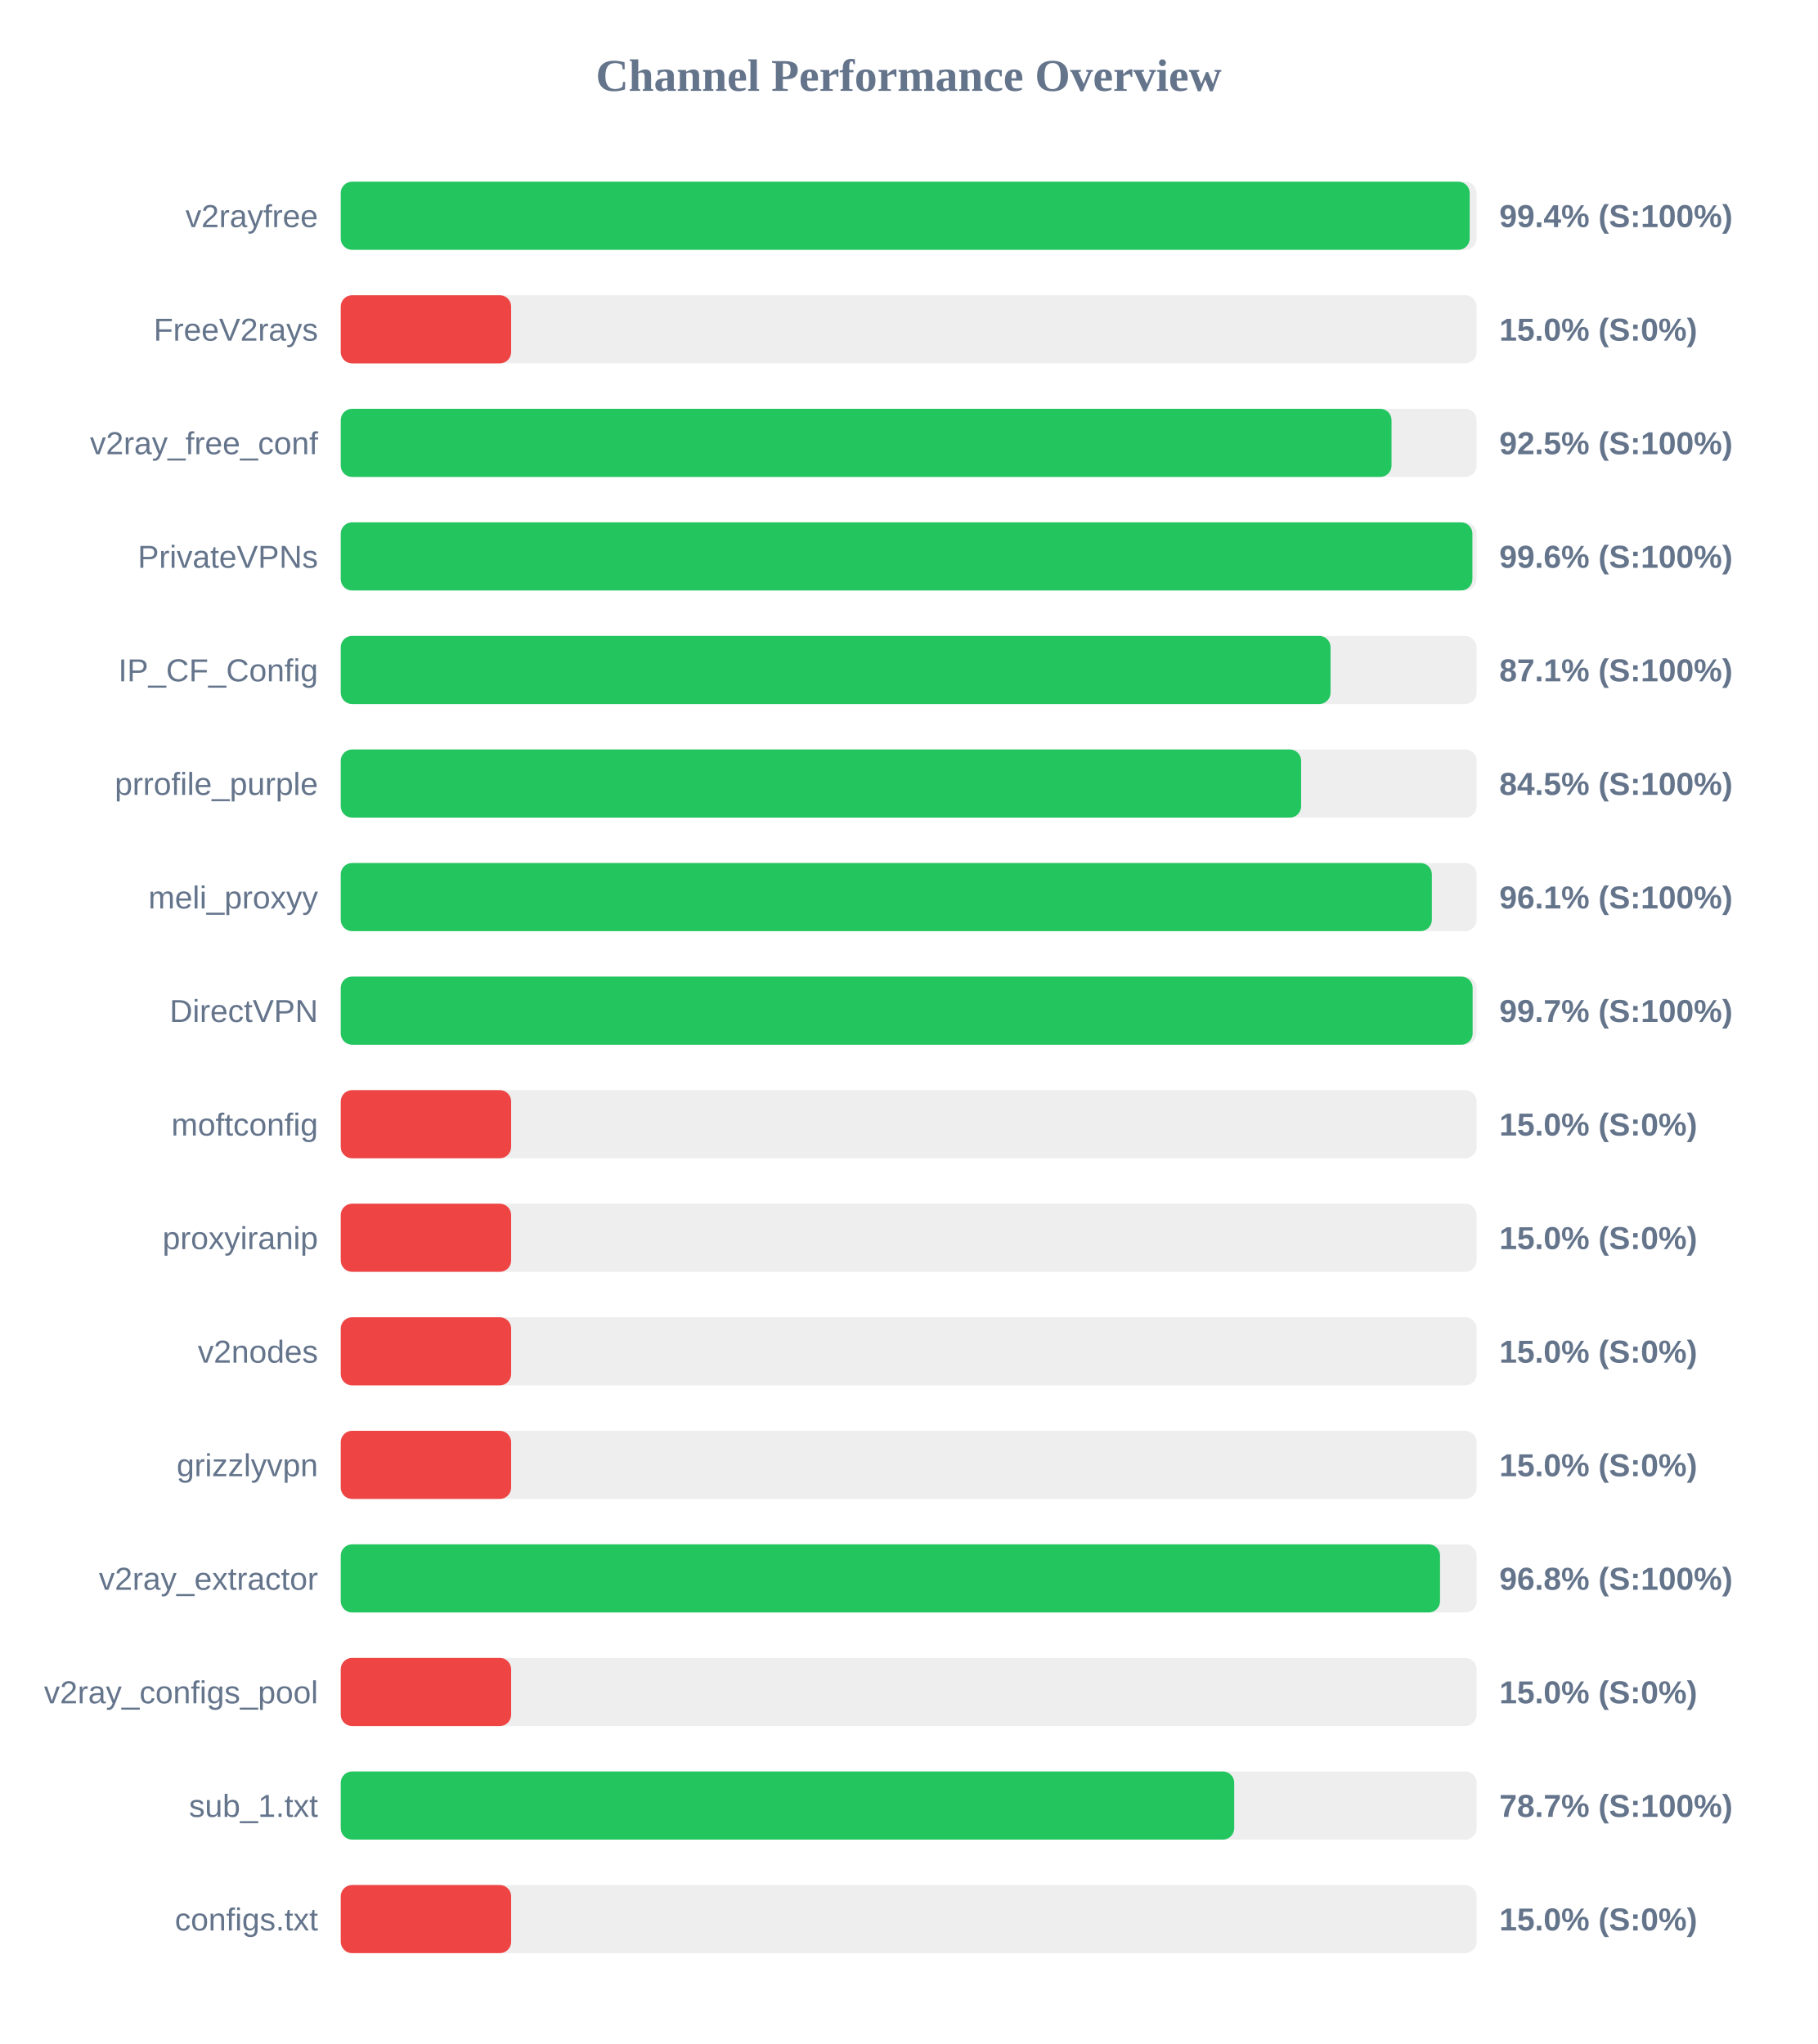
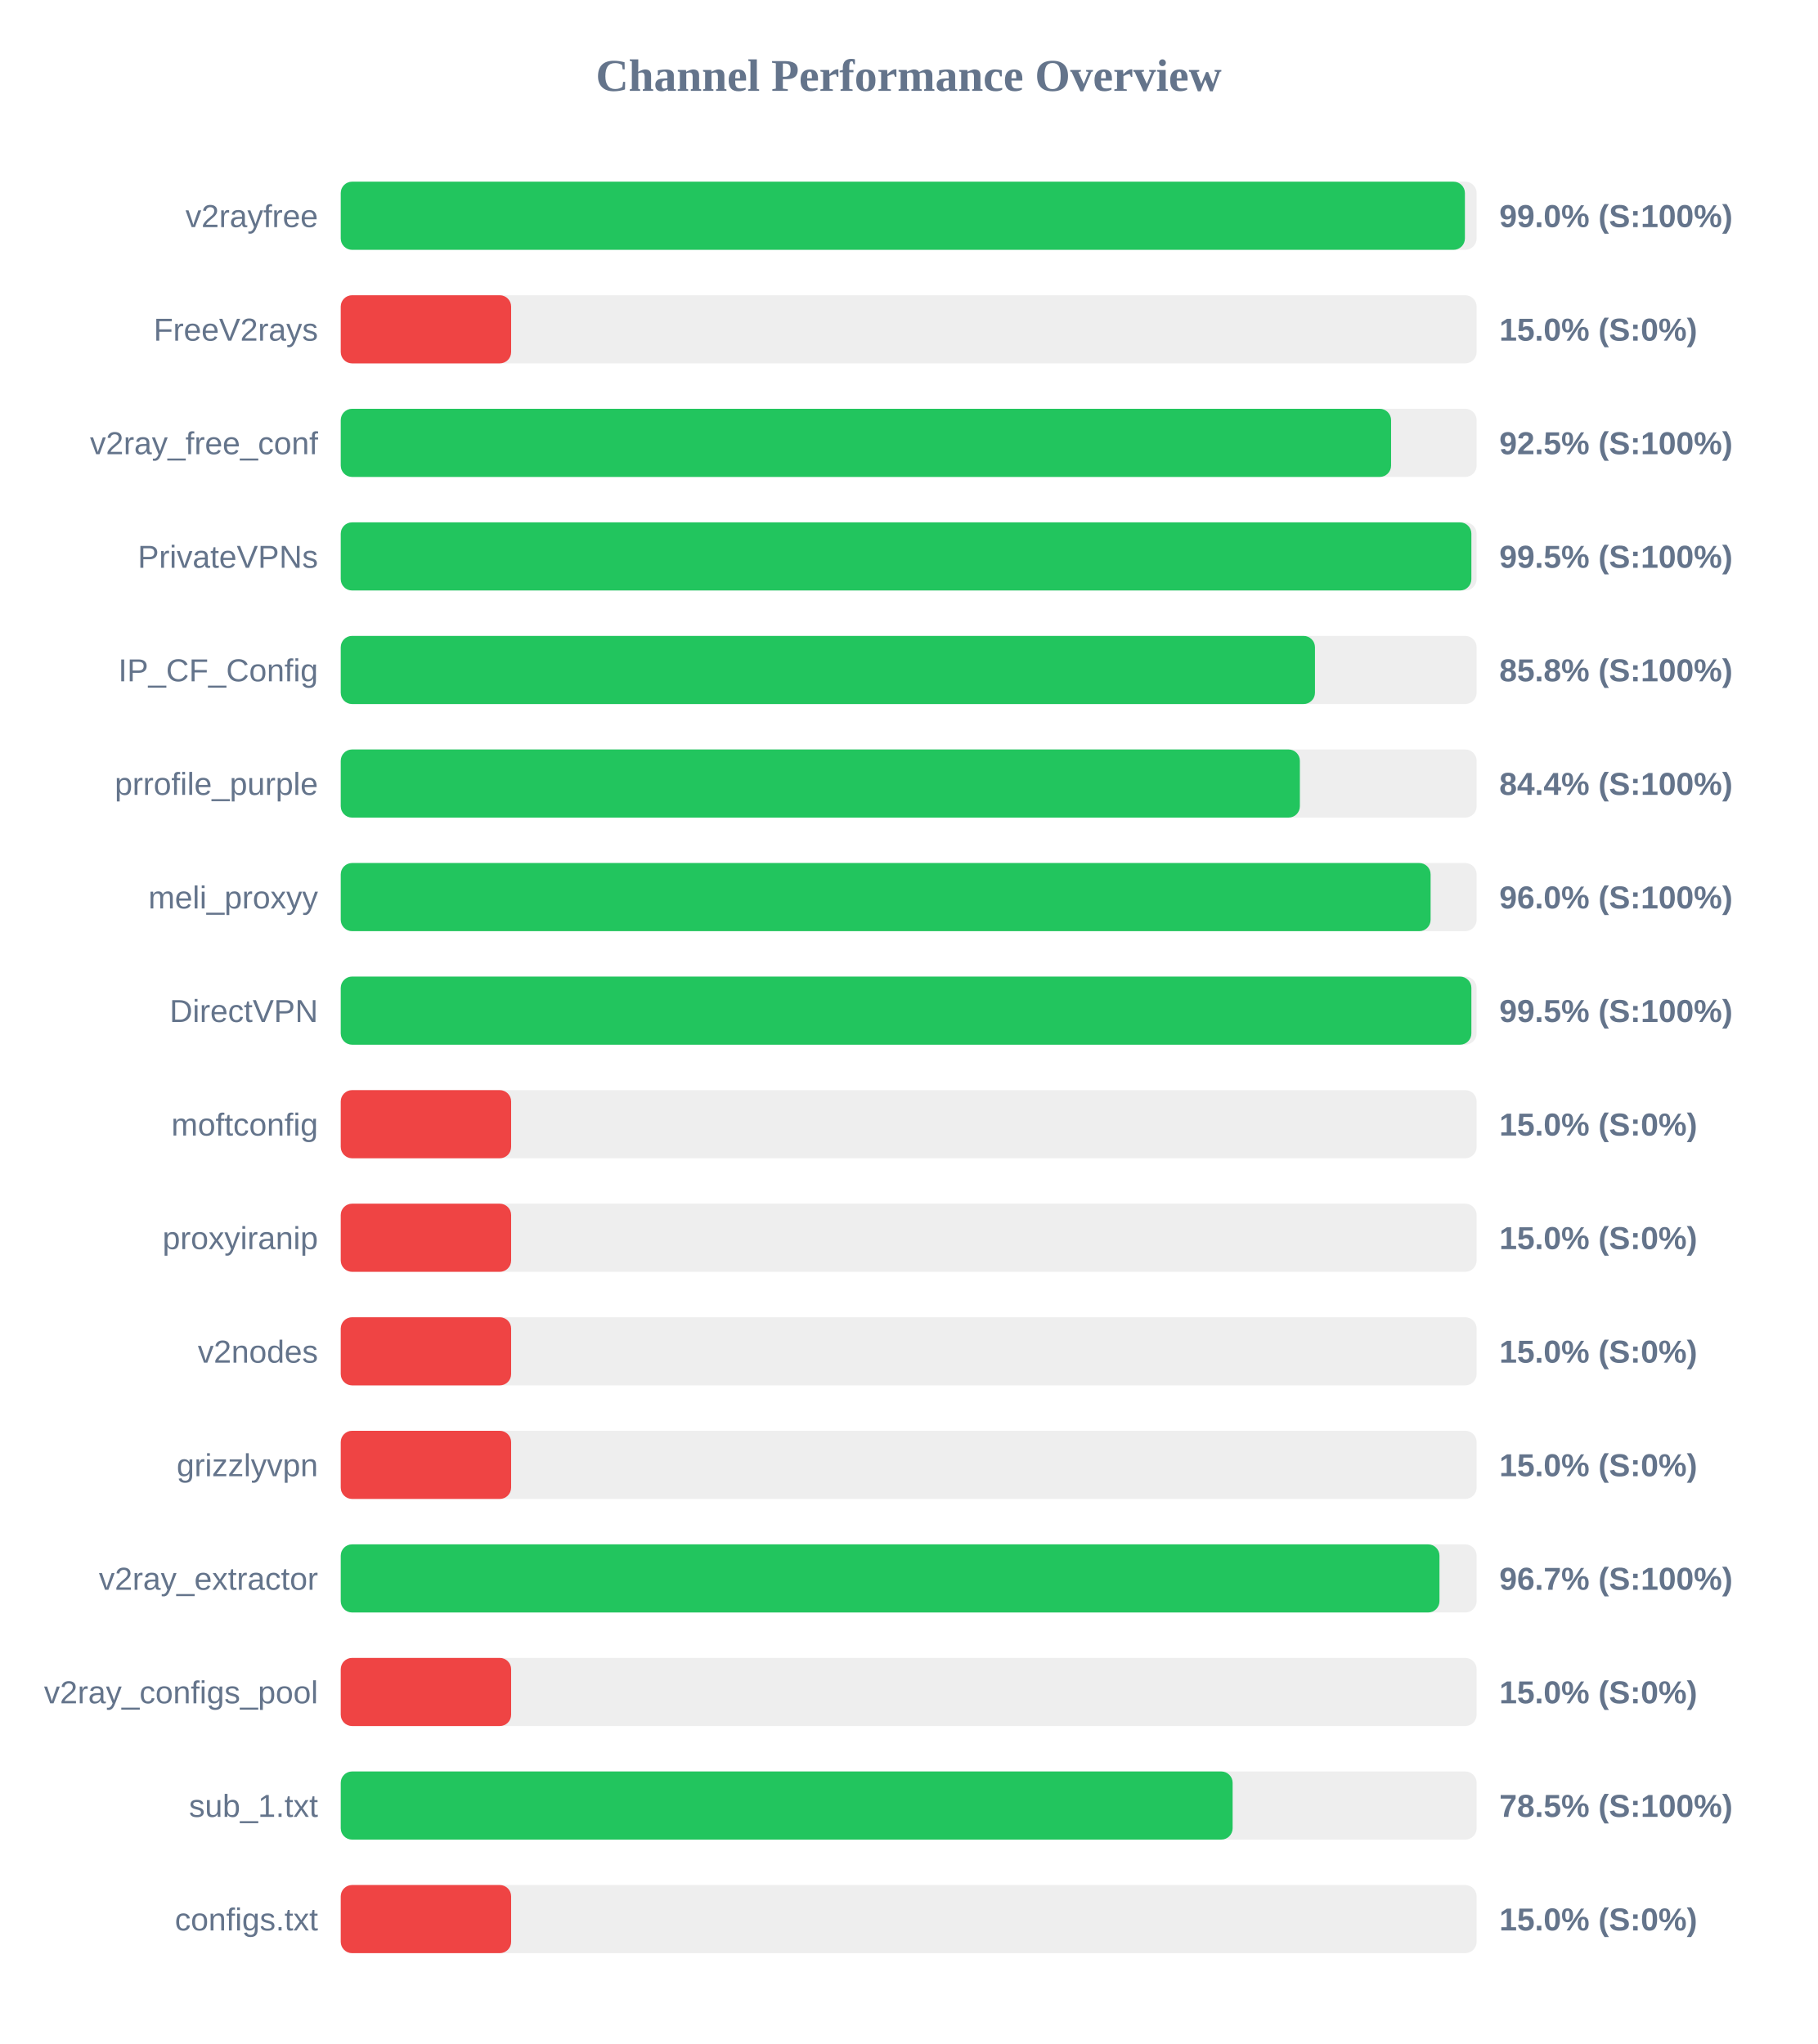
<svg xmlns="http://www.w3.org/2000/svg" width="800" height="900" version="1.1">
  <style>
        .row { font: 14px Arial; fill: #64748b; }
        .score { font: bold 14px Arial; fill: #64748b; }
    </style>
  <text x="400" y="40" text-anchor="middle" font-size="20px" font-weight="bold" fill="#64748b">Channel Performance Overview</text>
  <rect x="150" y="80" width="500" height="30" fill="#eee" rx="5" />
-   <rect x="150" y="80" width="496.95" height="30" fill="#22c55e" rx="5" />
+   <rect x="150" y="80" width="494.85" height="30" fill="#22c55e" rx="5" />
  <text x="140" y="100" text-anchor="end" class="row">v2rayfree</text>
-   <text x="660" y="100" text-anchor="start" class="score">99.4% (S:100%)</text>
+   <text x="660" y="100" text-anchor="start" class="score">99.0% (S:100%)</text>
  <rect x="150" y="130" width="500" height="30" fill="#eee" rx="5" />
  <rect x="150" y="130" width="75.0" height="30" fill="#ef4444" rx="5" />
  <text x="140" y="150" text-anchor="end" class="row">FreeV2rays</text>
  <text x="660" y="150" text-anchor="start" class="score">15.0% (S:0%)</text>
  <rect x="150" y="180" width="500" height="30" fill="#eee" rx="5" />
-   <rect x="150" y="180" width="462.55" height="30" fill="#22c55e" rx="5" />
+   <rect x="150" y="180" width="462.35" height="30" fill="#22c55e" rx="5" />
  <text x="140" y="200" text-anchor="end" class="row">v2ray_free_conf</text>
  <text x="660" y="200" text-anchor="start" class="score">92.5% (S:100%)</text>
  <rect x="150" y="230" width="500" height="30" fill="#eee" rx="5" />
-   <rect x="150" y="230" width="498.15" height="30" fill="#22c55e" rx="5" />
+   <rect x="150" y="230" width="497.7" height="30" fill="#22c55e" rx="5" />
  <text x="140" y="250" text-anchor="end" class="row">PrivateVPNs</text>
-   <text x="660" y="250" text-anchor="start" class="score">99.6% (S:100%)</text>
+   <text x="660" y="250" text-anchor="start" class="score">99.5% (S:100%)</text>
  <rect x="150" y="280" width="500" height="30" fill="#eee" rx="5" />
-   <rect x="150" y="280" width="435.7" height="30" fill="#22c55e" rx="5" />
+   <rect x="150" y="280" width="428.85" height="30" fill="#22c55e" rx="5" />
  <text x="140" y="300" text-anchor="end" class="row">IP_CF_Config</text>
-   <text x="660" y="300" text-anchor="start" class="score">87.1% (S:100%)</text>
+   <text x="660" y="300" text-anchor="start" class="score">85.8% (S:100%)</text>
  <rect x="150" y="330" width="500" height="30" fill="#eee" rx="5" />
-   <rect x="150" y="330" width="422.75" height="30" fill="#22c55e" rx="5" />
+   <rect x="150" y="330" width="422.2" height="30" fill="#22c55e" rx="5" />
  <text x="140" y="350" text-anchor="end" class="row">prrofile_purple</text>
-   <text x="660" y="350" text-anchor="start" class="score">84.5% (S:100%)</text>
+   <text x="660" y="350" text-anchor="start" class="score">84.4% (S:100%)</text>
  <rect x="150" y="380" width="500" height="30" fill="#eee" rx="5" />
-   <rect x="150" y="380" width="480.3" height="30" fill="#22c55e" rx="5" />
+   <rect x="150" y="380" width="479.75" height="30" fill="#22c55e" rx="5" />
  <text x="140" y="400" text-anchor="end" class="row">meli_proxyy</text>
-   <text x="660" y="400" text-anchor="start" class="score">96.1% (S:100%)</text>
+   <text x="660" y="400" text-anchor="start" class="score">96.0% (S:100%)</text>
  <rect x="150" y="430" width="500" height="30" fill="#eee" rx="5" />
-   <rect x="150" y="430" width="498.25" height="30" fill="#22c55e" rx="5" />
+   <rect x="150" y="430" width="497.7" height="30" fill="#22c55e" rx="5" />
  <text x="140" y="450" text-anchor="end" class="row">DirectVPN</text>
-   <text x="660" y="450" text-anchor="start" class="score">99.7% (S:100%)</text>
+   <text x="660" y="450" text-anchor="start" class="score">99.5% (S:100%)</text>
  <rect x="150" y="480" width="500" height="30" fill="#eee" rx="5" />
  <rect x="150" y="480" width="75.0" height="30" fill="#ef4444" rx="5" />
  <text x="140" y="500" text-anchor="end" class="row">moftconfig</text>
  <text x="660" y="500" text-anchor="start" class="score">15.0% (S:0%)</text>
  <rect x="150" y="530" width="500" height="30" fill="#eee" rx="5" />
  <rect x="150" y="530" width="75.0" height="30" fill="#ef4444" rx="5" />
  <text x="140" y="550" text-anchor="end" class="row">proxyiranip</text>
  <text x="660" y="550" text-anchor="start" class="score">15.0% (S:0%)</text>
  <rect x="150" y="580" width="500" height="30" fill="#eee" rx="5" />
  <rect x="150" y="580" width="75.0" height="30" fill="#ef4444" rx="5" />
  <text x="140" y="600" text-anchor="end" class="row">v2nodes</text>
  <text x="660" y="600" text-anchor="start" class="score">15.0% (S:0%)</text>
  <rect x="150" y="630" width="500" height="30" fill="#eee" rx="5" />
  <rect x="150" y="630" width="75.0" height="30" fill="#ef4444" rx="5" />
  <text x="140" y="650" text-anchor="end" class="row">grizzlyvpn</text>
  <text x="660" y="650" text-anchor="start" class="score">15.0% (S:0%)</text>
  <rect x="150" y="680" width="500" height="30" fill="#eee" rx="5" />
-   <rect x="150" y="680" width="483.9" height="30" fill="#22c55e" rx="5" />
+   <rect x="150" y="680" width="483.65" height="30" fill="#22c55e" rx="5" />
  <text x="140" y="700" text-anchor="end" class="row">v2ray_extractor</text>
-   <text x="660" y="700" text-anchor="start" class="score">96.8% (S:100%)</text>
+   <text x="660" y="700" text-anchor="start" class="score">96.7% (S:100%)</text>
  <rect x="150" y="730" width="500" height="30" fill="#eee" rx="5" />
  <rect x="150" y="730" width="75.0" height="30" fill="#ef4444" rx="5" />
  <text x="140" y="750" text-anchor="end" class="row">v2ray_configs_pool</text>
  <text x="660" y="750" text-anchor="start" class="score">15.0% (S:0%)</text>
  <rect x="150" y="780" width="500" height="30" fill="#eee" rx="5" />
-   <rect x="150" y="780" width="393.3" height="30" fill="#22c55e" rx="5" />
+   <rect x="150" y="780" width="392.6" height="30" fill="#22c55e" rx="5" />
  <text x="140" y="800" text-anchor="end" class="row">sub_1.txt</text>
-   <text x="660" y="800" text-anchor="start" class="score">78.7% (S:100%)</text>
+   <text x="660" y="800" text-anchor="start" class="score">78.5% (S:100%)</text>
  <rect x="150" y="830" width="500" height="30" fill="#eee" rx="5" />
  <rect x="150" y="830" width="75.0" height="30" fill="#ef4444" rx="5" />
  <text x="140" y="850" text-anchor="end" class="row">configs.txt</text>
  <text x="660" y="850" text-anchor="start" class="score">15.0% (S:0%)</text>
</svg>
